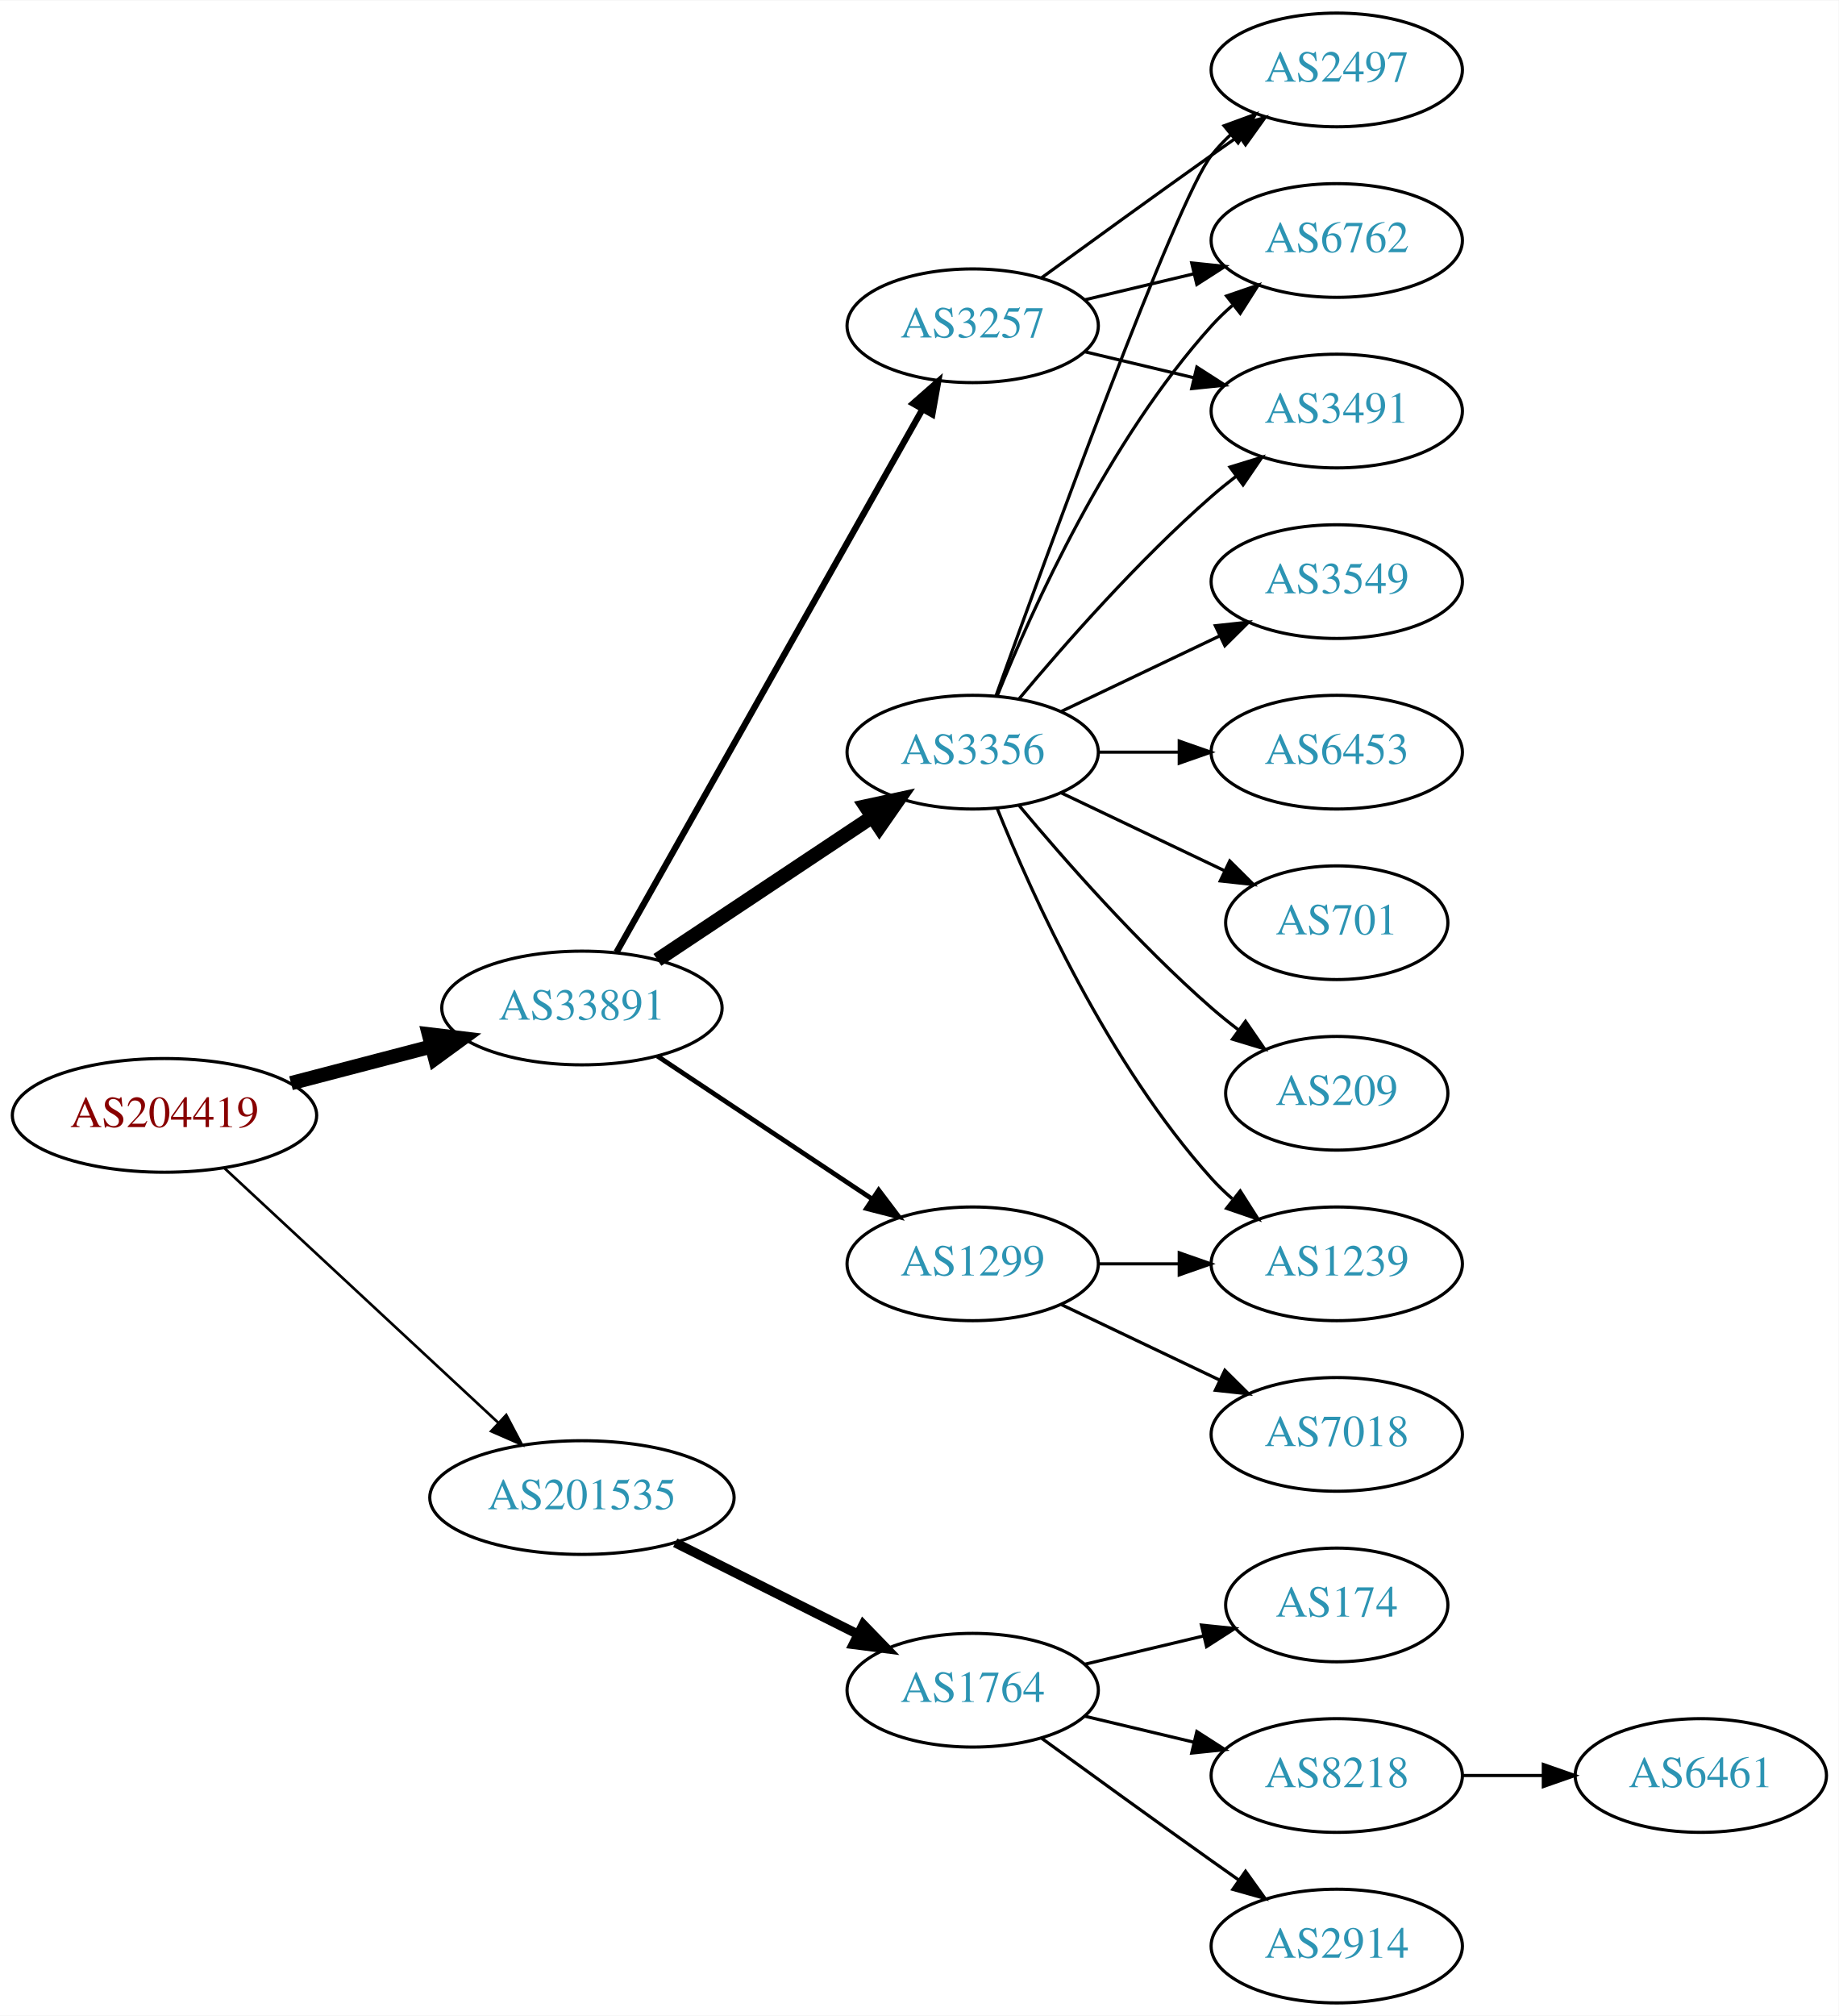
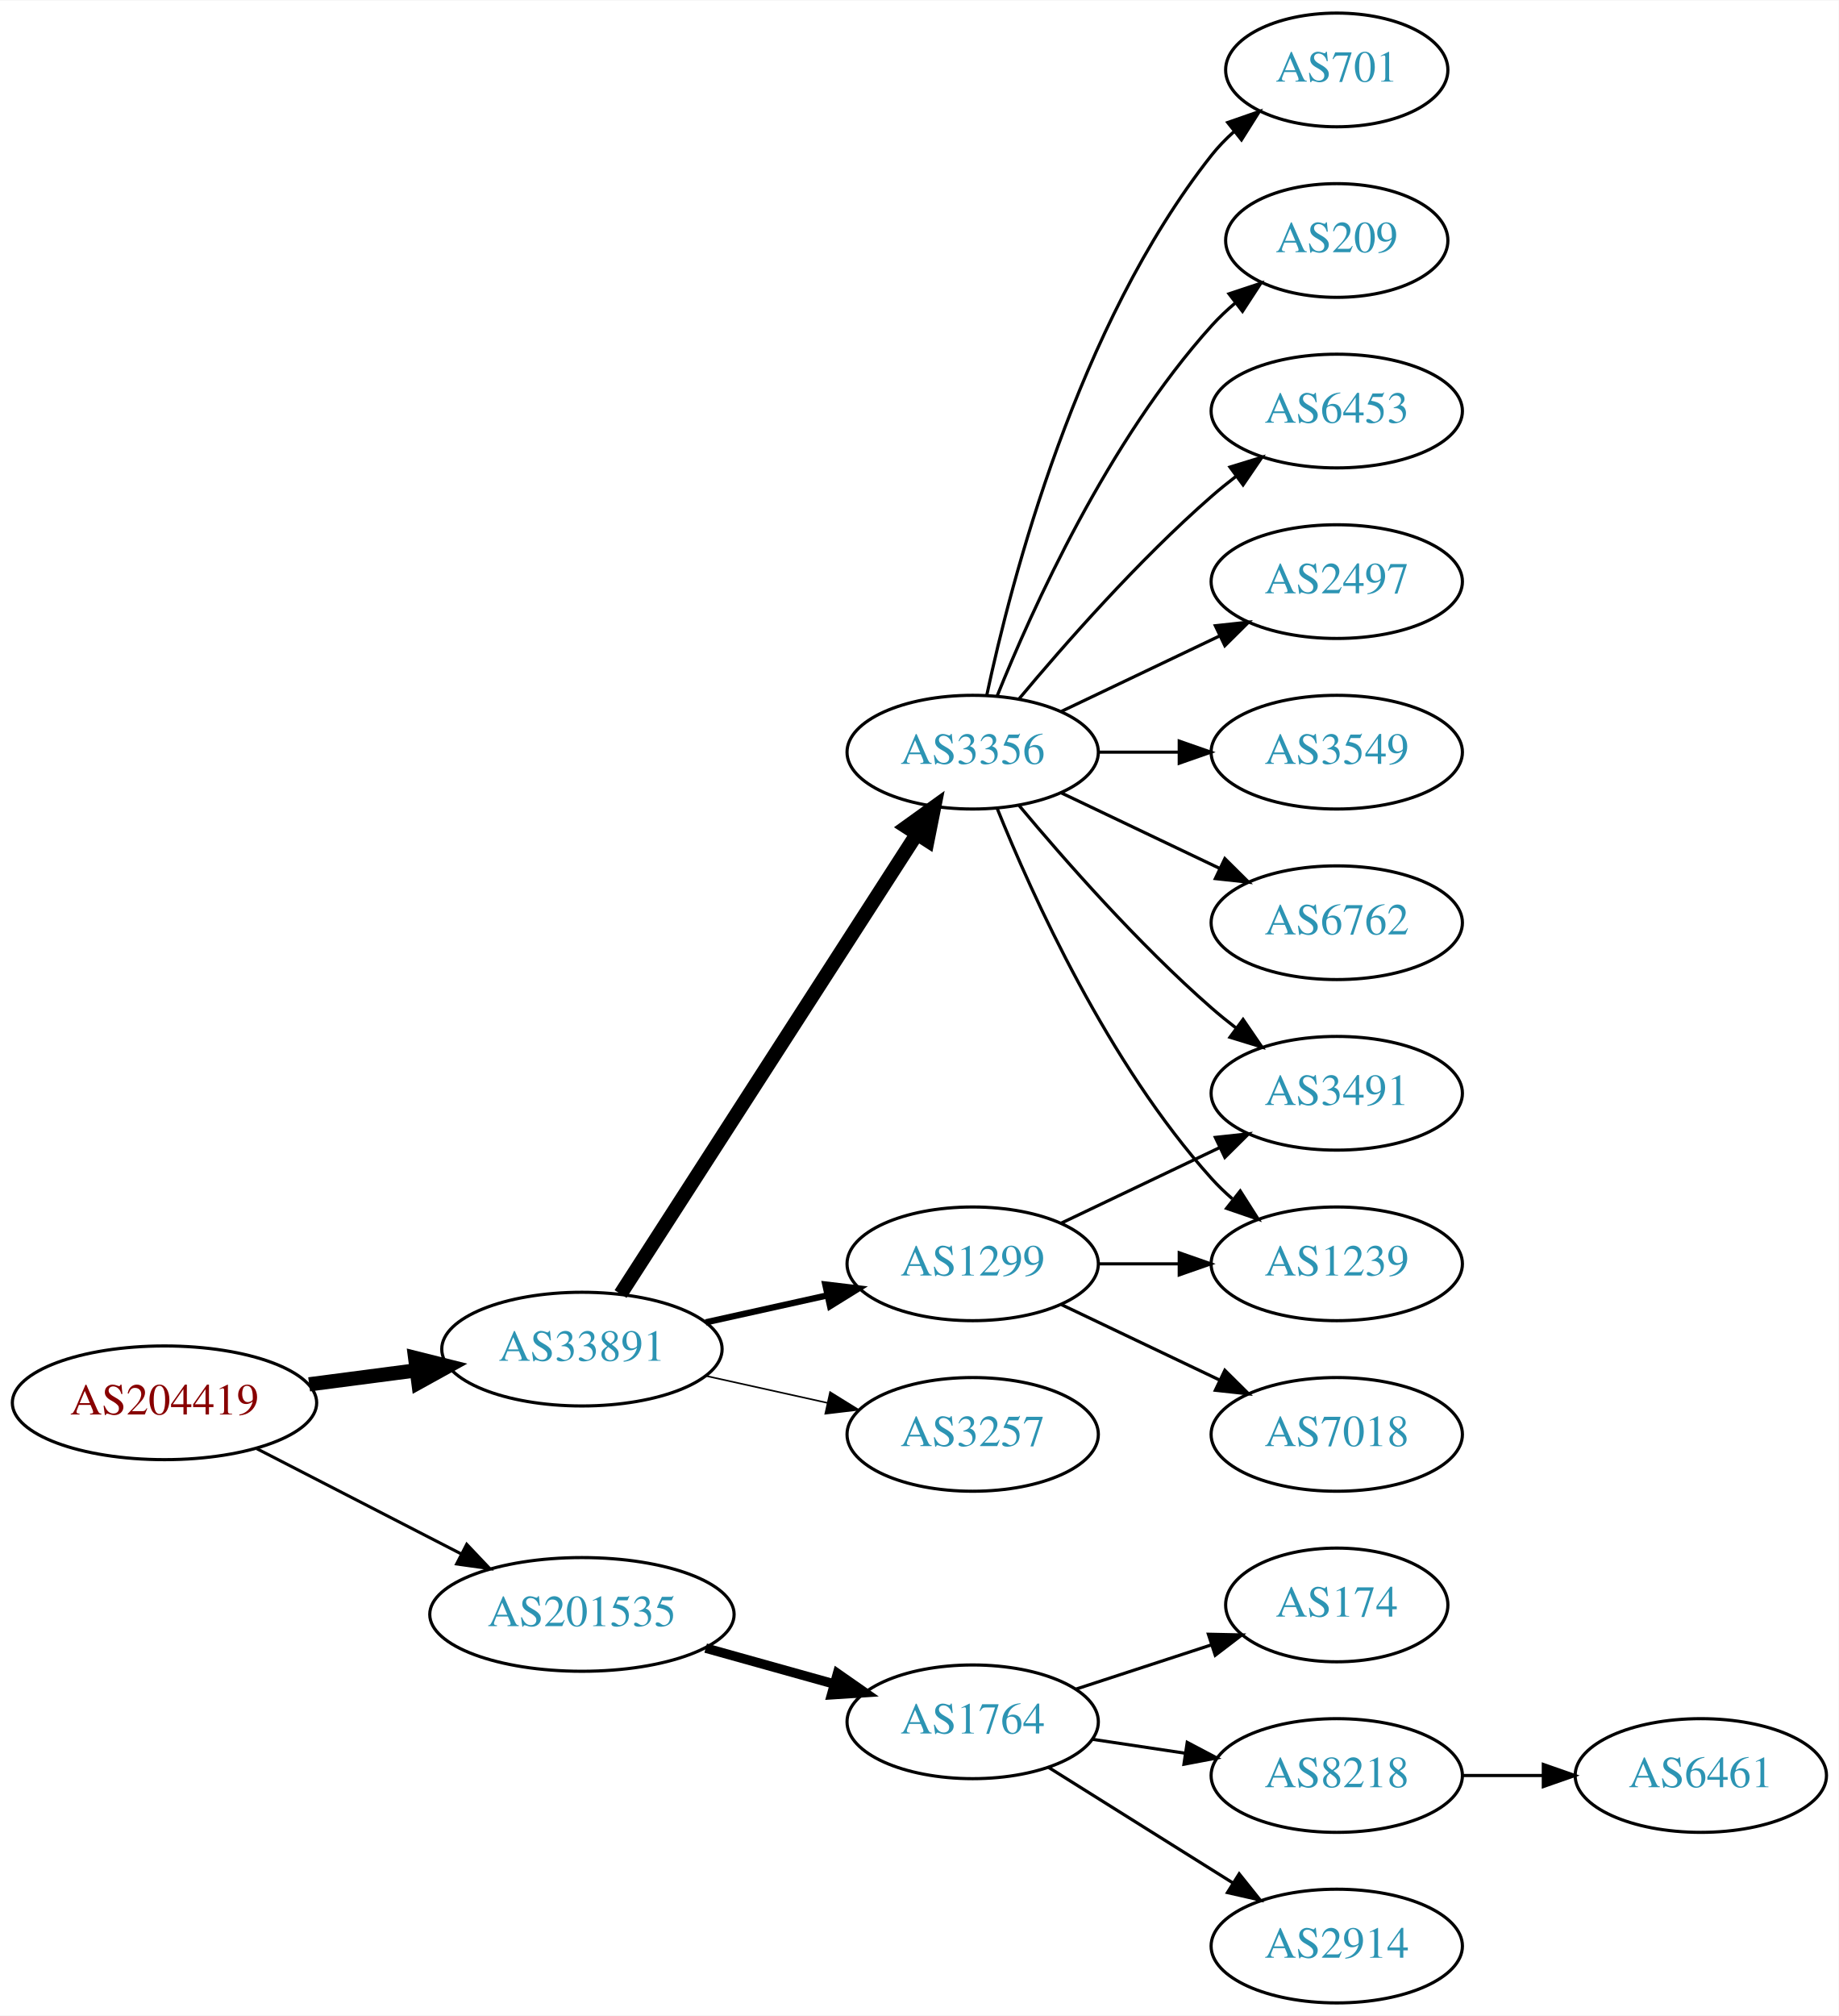
<svg xmlns="http://www.w3.org/2000/svg" xmlns:xlink="http://www.w3.org/1999/xlink" width="582pt" height="638pt" viewBox="0.00 0.00 582.26 638.00">
  <g id="graph0" class="graph" transform="scale(1 1) rotate(0) translate(4 634)">
    <polygon fill="white" stroke="none" points="-4,4 -4,-634 578.262,-634 578.262,4 -4,4" />
    <g id="node1" class="node">
      <g id="a_node1">
        <a xlink:href="/asn/204419" xlink:title="AS204419 ~ Smart-Connect [AT]">
-           <ellipse fill="#ffffff" stroke="black" cx="48.096" cy="-281" rx="48.192" ry="18" />
-           <text text-anchor="middle" x="48.096" y="-277.3" font-family="Times,serif" font-size="14.00" fill="#880000">AS204419</text>
+           <ellipse fill="#ffffff" stroke="black" cx="48.096" cy="-190" rx="48.192" ry="18" />
+           <text text-anchor="middle" x="48.096" y="-186.3" font-family="Times,serif" font-size="14.00" fill="#880000">AS204419</text>
        </a>
      </g>
    </g>
    <g id="node2" class="node">
      <g id="a_node2">
        <a xlink:href="/asn/33891" xlink:title="AS33891 ~ CORE-BACKBONE GMBH GLOBAL NETWORK [DE]">
-           <ellipse fill="#ffffff" stroke="black" cx="180.287" cy="-315" rx="44.393" ry="18" />
-           <text text-anchor="middle" x="180.287" y="-311.3" font-family="Times,serif" font-size="14.00" fill="#2c94b3">AS33891</text>
+           <ellipse fill="#ffffff" stroke="black" cx="180.287" cy="-207" rx="44.393" ry="18" />
+           <text text-anchor="middle" x="180.287" y="-203.3" font-family="Times,serif" font-size="14.00" fill="#2c94b3">AS33891</text>
        </a>
      </g>
    </g>
    <g id="edge1" class="edge">
-       <path fill="none" stroke="black" stroke-width="4.5" d="M88.157,-291.201C102.154,-294.856 118.074,-299.014 132.648,-302.82" />
-       <polygon fill="black" stroke="black" stroke-width="4.5" points="131.812,-306.671 142.483,-305.388 133.802,-299.052 131.812,-306.671" />
+       <path fill="none" stroke="black" stroke-width="4.5" d="M93.9,-195.85C104.825,-197.277 116.598,-198.814 127.806,-200.278" />
+       <polygon fill="black" stroke="black" stroke-width="4.5" points="127.475,-204.205 137.901,-201.596 128.495,-196.397 127.475,-204.205" />
    </g>
    <g id="node3" class="node">
      <g id="a_node3">
        <a xlink:href="/asn/201535" xlink:title="AS201535 ~ andom-tec [AT]">
-           <ellipse fill="#ffffff" stroke="black" cx="180.287" cy="-160" rx="48.192" ry="18" />
-           <text text-anchor="middle" x="180.287" y="-156.3" font-family="Times,serif" font-size="14.00" fill="#2c94b3">AS201535</text>
+           <ellipse fill="#ffffff" stroke="black" cx="180.287" cy="-123" rx="48.192" ry="18" />
+           <text text-anchor="middle" x="180.287" y="-119.3" font-family="Times,serif" font-size="14.00" fill="#2c94b3">AS201535</text>
        </a>
      </g>
    </g>
    <g id="edge2" class="edge">
-       <path fill="none" stroke="black" stroke-width="0.844" d="M66.925,-264.429C89.393,-243.547 128.16,-207.517 153.764,-183.721" />
-       <polygon fill="black" stroke="black" stroke-width="0.844" points="156.313,-186.131 161.255,-176.759 151.547,-181.003 156.313,-186.131" />
+       <path fill="none" stroke="black" stroke-width="0.964" d="M77.345,-175.462C96.282,-165.716 121.423,-152.778 141.999,-142.19" />
+       <polygon fill="black" stroke="black" stroke-width="0.964" points="143.803,-145.198 151.093,-137.51 140.599,-138.973 143.803,-145.198" />
    </g>
    <g id="node4" class="node">
      <g id="a_node4">
        <a xlink:href="/asn/3356" xlink:title="AS3356 ~ Level 3 Parent, LLC [US]">
          <ellipse fill="#ffffff" stroke="black" cx="304.029" cy="-396" rx="39.794" ry="18" />
          <text text-anchor="middle" x="304.029" y="-392.3" font-family="Times,serif" font-size="14.00" fill="#2c94b3">AS3356</text>
        </a>
      </g>
    </g>
    <g id="edge3" class="edge">
-       <path fill="none" stroke="black" stroke-width="4.5" d="M204.186,-330.235C223.437,-343.044 251.125,-361.466 272.301,-375.555" />
-       <polygon fill="black" stroke="black" stroke-width="4.5" points="270.138,-378.845 280.645,-381.107 274.5,-372.289 270.138,-378.845" />
+       <path fill="none" stroke="black" stroke-width="4.5" d="M192.522,-224.442C213.993,-257.775 260.958,-330.686 286.195,-369.866" />
+       <polygon fill="black" stroke="black" stroke-width="4.5" points="283.096,-372.326 291.822,-378.6 289.717,-368.061 283.096,-372.326" />
    </g>
    <g id="node5" class="node">
      <g id="a_node5">
-         <a xlink:href="/asn/3257" xlink:title="AS3257 ~ GTT [DE]">
-           <ellipse fill="#ffffff" stroke="black" cx="304.029" cy="-531" rx="39.794" ry="18" />
-           <text text-anchor="middle" x="304.029" y="-527.3" font-family="Times,serif" font-size="14.00" fill="#2c94b3">AS3257</text>
-         </a>
-       </g>
-     </g>
-     <g id="edge4" class="edge">
-       <path fill="none" stroke="black" stroke-width="2" d="M191.25,-332.676C212.616,-370.584 262.941,-459.873 288.126,-504.559" />
-       <polygon fill="black" stroke="black" stroke-width="2" points="285.141,-506.389 293.1,-513.383 291.239,-502.952 285.141,-506.389" />
-     </g>
-     <g id="node6" class="node">
-       <g id="a_node6">
        <a xlink:href="/asn/1299" xlink:title="AS1299 ~ Telia Carrier [EU]">
          <ellipse fill="#ffffff" stroke="black" cx="304.029" cy="-234" rx="39.794" ry="18" />
          <text text-anchor="middle" x="304.029" y="-230.3" font-family="Times,serif" font-size="14.00" fill="#2c94b3">AS1299</text>
        </a>
      </g>
    </g>
+     <g id="edge4" class="edge">
+       <path fill="none" stroke="black" stroke-width="2" d="M219.473,-215.469C231.688,-218.178 245.326,-221.202 257.982,-224.009" />
+       <polygon fill="black" stroke="black" stroke-width="2" points="257.356,-227.455 267.877,-226.204 258.872,-220.622 257.356,-227.455" />
+     </g>
+     <g id="node6" class="node">
+       <g id="a_node6">
+         <a xlink:href="/asn/3257" xlink:title="AS3257 ~ GTT [DE]">
+           <ellipse fill="#ffffff" stroke="black" cx="304.029" cy="-180" rx="39.794" ry="18" />
+           <text text-anchor="middle" x="304.029" y="-176.3" font-family="Times,serif" font-size="14.00" fill="#2c94b3">AS3257</text>
+         </a>
+       </g>
+     </g>
    <g id="edge5" class="edge">
-       <path fill="none" stroke="black" stroke-width="1.5" d="M204.186,-299.765C223.437,-286.956 251.125,-268.534 272.301,-254.445" />
-       <polygon fill="black" stroke="black" stroke-width="1.5" points="274.258,-257.347 280.645,-248.893 270.38,-251.519 274.258,-257.347" />
+       <path fill="none" stroke="black" stroke-width="0.5" d="M219.473,-198.531C231.688,-195.822 245.326,-192.798 257.982,-189.991" />
+       <polygon fill="black" stroke="black" stroke-width="0.5" points="258.872,-193.378 267.877,-187.796 257.356,-186.545 258.872,-193.378" />
    </g>
    <g id="node16" class="node">
      <g id="a_node16">
        <a xlink:href="/asn/1764" xlink:title="AS1764 ~ NEXTLAYER-AS [AT]">
-           <ellipse fill="#ffffff" stroke="black" cx="304.029" cy="-99" rx="39.794" ry="18" />
-           <text text-anchor="middle" x="304.029" y="-95.3" font-family="Times,serif" font-size="14.00" fill="#2c94b3">AS1764</text>
-         </a>
-       </g>
-     </g>
-     <g id="edge19" class="edge">
-       <path fill="none" stroke="black" stroke-width="3" d="M209.83,-145.698C227.146,-137.022 249.377,-125.883 267.784,-116.66" />
-       <polygon fill="black" stroke="black" stroke-width="3" points="269.372,-119.779 276.744,-112.17 266.236,-113.521 269.372,-119.779" />
+           <ellipse fill="#ffffff" stroke="black" cx="304.029" cy="-89" rx="39.794" ry="18" />
+           <text text-anchor="middle" x="304.029" y="-85.3" font-family="Times,serif" font-size="14.00" fill="#2c94b3">AS1764</text>
+         </a>
+       </g>
+     </g>
+     <g id="edge17" class="edge">
+       <path fill="none" stroke="black" stroke-width="3" d="M219.473,-112.335C232.365,-108.735 246.841,-104.692 260.076,-100.996" />
+       <polygon fill="black" stroke="black" stroke-width="3" points="261.219,-104.311 269.909,-98.25 259.336,-97.569 261.219,-104.311" />
    </g>
    <g id="node7" class="node">
      <g id="a_node7">
        <a xlink:href="/asn/2497" xlink:title="AS2497 ~ Internet Initiative Japan Inc. [JP]">
-           <ellipse fill="#ffffff" stroke="black" cx="419.322" cy="-612" rx="39.794" ry="18" />
-           <text text-anchor="middle" x="419.322" y="-608.3" font-family="Times,serif" font-size="14.00" fill="#2c94b3">AS2497</text>
-         </a>
-       </g>
-     </g>
-     <g id="edge9" class="edge">
-       <path fill="none" stroke="black" d="M311.402,-413.825C327.343,-458.151 368.468,-570.812 379.676,-585 381.483,-587.288 383.536,-589.462 385.731,-591.51" />
-       <polygon fill="black" stroke="black" points="383.642,-594.323 393.591,-597.966 388.085,-588.914 383.642,-594.323" />
+           <ellipse fill="#ffffff" stroke="black" cx="419.322" cy="-450" rx="39.794" ry="18" />
+           <text text-anchor="middle" x="419.322" y="-446.3" font-family="Times,serif" font-size="14.00" fill="#2c94b3">AS2497</text>
+         </a>
+       </g>
+     </g>
+     <g id="edge6" class="edge">
+       <path fill="none" stroke="black" d="M332.166,-408.934C347.16,-416.081 365.981,-425.052 382.204,-432.785" />
+       <polygon fill="black" stroke="black" points="380.874,-436.028 391.407,-437.171 383.886,-429.709 380.874,-436.028" />
    </g>
    <g id="node8" class="node">
      <g id="a_node8">
-         <a xlink:href="/asn/6762" xlink:title="AS6762 ~ TELECOM ITALIA SPARKLE S.p.A. [IT]">
-           <ellipse fill="#ffffff" stroke="black" cx="419.322" cy="-558" rx="39.794" ry="18" />
-           <text text-anchor="middle" x="419.322" y="-554.3" font-family="Times,serif" font-size="14.00" fill="#2c94b3">AS6762</text>
-         </a>
-       </g>
-     </g>
-     <g id="edge16" class="edge">
-       <path fill="none" stroke="black" d="M311.777,-413.787C322.828,-441.243 346.881,-494.578 379.676,-531 381.678,-533.224 383.897,-535.363 386.229,-537.397" />
-       <polygon fill="black" stroke="black" points="384.428,-540.433 394.449,-543.873 388.76,-534.935 384.428,-540.433" />
+         <a xlink:href="/asn/3549" xlink:title="AS3549 ~ Level 3 Parent, LLC [US]">
+           <ellipse fill="#ffffff" stroke="black" cx="419.322" cy="-396" rx="39.794" ry="18" />
+           <text text-anchor="middle" x="419.322" y="-392.3" font-family="Times,serif" font-size="14.00" fill="#2c94b3">AS3549</text>
+         </a>
+       </g>
+     </g>
+     <g id="edge7" class="edge">
+       <path fill="none" stroke="black" d="M343.702,-396C351.905,-396 360.669,-396 369.201,-396" />
+       <polygon fill="black" stroke="black" points="369.44,-399.5 379.44,-396 369.44,-392.5 369.44,-399.5" />
    </g>
    <g id="node9" class="node">
      <g id="a_node9">
-         <a xlink:href="/asn/3491" xlink:title="AS3491 ~ PCCW Global, Inc. [US]">
+         <a xlink:href="/asn/6762" xlink:title="AS6762 ~ TELECOM ITALIA SPARKLE S.p.A. [IT]">
+           <ellipse fill="#ffffff" stroke="black" cx="419.322" cy="-342" rx="39.794" ry="18" />
+           <text text-anchor="middle" x="419.322" y="-338.3" font-family="Times,serif" font-size="14.00" fill="#2c94b3">AS6762</text>
+         </a>
+       </g>
+     </g>
+     <g id="edge8" class="edge">
+       <path fill="none" stroke="black" d="M332.166,-383.066C347.16,-375.919 365.981,-366.948 382.204,-359.215" />
+       <polygon fill="black" stroke="black" points="383.886,-362.291 391.407,-354.829 380.874,-355.972 383.886,-362.291" />
+     </g>
+     <g id="node10" class="node">
+       <g id="a_node10">
+         <a xlink:href="/asn/701" xlink:title="AS701 ~ UUNET [US]">
+           <ellipse fill="#ffffff" stroke="black" cx="419.322" cy="-612" rx="35.194" ry="18" />
+           <text text-anchor="middle" x="419.322" y="-608.3" font-family="Times,serif" font-size="14.00" fill="#2c94b3">AS701</text>
+         </a>
+       </g>
+     </g>
+     <g id="edge9" class="edge">
+       <path fill="none" stroke="black" d="M308.52,-414.16C316.151,-450.03 337.142,-531.155 379.676,-585 381.756,-587.633 384.161,-590.116 386.734,-592.428" />
+       <polygon fill="black" stroke="black" points="384.79,-595.354 394.797,-598.835 389.145,-589.873 384.79,-595.354" />
+     </g>
+     <g id="node11" class="node">
+       <g id="a_node11">
+         <a xlink:href="/asn/209" xlink:title="AS209 ~ CenturyLink Communications, LLC [US]">
+           <ellipse fill="#ffffff" stroke="black" cx="419.322" cy="-558" rx="35.194" ry="18" />
+           <text text-anchor="middle" x="419.322" y="-554.3" font-family="Times,serif" font-size="14.00" fill="#2c94b3">AS209</text>
+         </a>
+       </g>
+     </g>
+     <g id="edge10" class="edge">
+       <path fill="none" stroke="black" d="M311.777,-413.787C322.828,-441.243 346.881,-494.578 379.676,-531 381.991,-533.572 384.596,-536.03 387.332,-538.343" />
+       <polygon fill="black" stroke="black" points="385.198,-541.117 395.255,-544.448 389.47,-535.572 385.198,-541.117" />
+     </g>
+     <g id="node12" class="node">
+       <g id="a_node12">
+         <a xlink:href="/asn/6453" xlink:title="AS6453 ~ TATA COMMUNICATIONS (AMERICA) INC [US]">
          <ellipse fill="#ffffff" stroke="black" cx="419.322" cy="-504" rx="39.794" ry="18" />
-           <text text-anchor="middle" x="419.322" y="-500.3" font-family="Times,serif" font-size="14.00" fill="#2c94b3">AS3491</text>
-         </a>
-       </g>
-     </g>
-     <g id="edge14" class="edge">
+           <text text-anchor="middle" x="419.322" y="-500.3" font-family="Times,serif" font-size="14.00" fill="#2c94b3">AS6453</text>
+         </a>
+       </g>
+     </g>
+     <g id="edge11" class="edge">
      <path fill="none" stroke="black" d="M318.659,-412.817C332.942,-429.929 356.488,-456.745 379.676,-477 382.142,-479.154 384.78,-481.294 387.478,-483.372" />
      <polygon fill="black" stroke="black" points="385.503,-486.264 395.632,-489.37 389.651,-480.625 385.503,-486.264" />
-     </g>
-     <g id="node10" class="node">
-       <g id="a_node10">
-         <a xlink:href="/asn/3549" xlink:title="AS3549 ~ Level 3 Parent, LLC [US]">
-           <ellipse fill="#ffffff" stroke="black" cx="419.322" cy="-450" rx="39.794" ry="18" />
-           <text text-anchor="middle" x="419.322" y="-446.3" font-family="Times,serif" font-size="14.00" fill="#2c94b3">AS3549</text>
-         </a>
-       </g>
-     </g>
-     <g id="edge10" class="edge">
-       <path fill="none" stroke="black" d="M332.166,-408.934C347.16,-416.081 365.981,-425.052 382.204,-432.785" />
-       <polygon fill="black" stroke="black" points="380.874,-436.028 391.407,-437.171 383.886,-429.709 380.874,-436.028" />
-     </g>
-     <g id="node11" class="node">
-       <g id="a_node11">
-         <a xlink:href="/asn/6453" xlink:title="AS6453 ~ TATA COMMUNICATIONS (AMERICA) INC [US]">
-           <ellipse fill="#ffffff" stroke="black" cx="419.322" cy="-396" rx="39.794" ry="18" />
-           <text text-anchor="middle" x="419.322" y="-392.3" font-family="Times,serif" font-size="14.00" fill="#2c94b3">AS6453</text>
-         </a>
-       </g>
-     </g>
-     <g id="edge11" class="edge">
-       <path fill="none" stroke="black" d="M343.702,-396C351.905,-396 360.669,-396 369.201,-396" />
-       <polygon fill="black" stroke="black" points="369.44,-399.5 379.44,-396 369.44,-392.5 369.44,-399.5" />
-     </g>
-     <g id="node12" class="node">
-       <g id="a_node12">
-         <a xlink:href="/asn/701" xlink:title="AS701 ~ UUNET [US]">
-           <ellipse fill="#ffffff" stroke="black" cx="419.322" cy="-342" rx="35.194" ry="18" />
-           <text text-anchor="middle" x="419.322" y="-338.3" font-family="Times,serif" font-size="14.00" fill="#2c94b3">AS701</text>
-         </a>
-       </g>
-     </g>
-     <g id="edge12" class="edge">
-       <path fill="none" stroke="black" d="M332.166,-383.066C347.598,-375.71 367.083,-366.423 383.618,-358.541" />
-       <polygon fill="black" stroke="black" points="385.439,-361.551 392.96,-354.089 382.427,-355.232 385.439,-361.551" />
    </g>
    <g id="node13" class="node">
      <g id="a_node13">
        <a xlink:href="/asn/1239" xlink:title="AS1239 ~ Sprint [US]">
          <ellipse fill="#ffffff" stroke="black" cx="419.322" cy="-234" rx="39.794" ry="18" />
          <text text-anchor="middle" x="419.322" y="-230.3" font-family="Times,serif" font-size="14.00" fill="#2c94b3">AS1239</text>
        </a>
      </g>
    </g>
-     <g id="edge13" class="edge">
+     <g id="edge12" class="edge">
      <path fill="none" stroke="black" d="M311.777,-378.213C322.828,-350.757 346.881,-297.422 379.676,-261 381.678,-258.776 383.897,-256.637 386.229,-254.603" />
      <polygon fill="black" stroke="black" points="388.76,-257.065 394.449,-248.127 384.428,-251.567 388.76,-257.065" />
    </g>
    <g id="node14" class="node">
      <g id="a_node14">
-         <a xlink:href="/asn/209" xlink:title="AS209 ~ CenturyLink Communications, LLC [US]">
-           <ellipse fill="#ffffff" stroke="black" cx="419.322" cy="-288" rx="35.194" ry="18" />
-           <text text-anchor="middle" x="419.322" y="-284.3" font-family="Times,serif" font-size="14.00" fill="#2c94b3">AS209</text>
-         </a>
-       </g>
-     </g>
-     <g id="edge15" class="edge">
-       <path fill="none" stroke="black" d="M318.659,-379.183C332.942,-362.071 356.488,-335.255 379.676,-315 382.346,-312.668 385.218,-310.352 388.149,-308.114" />
-       <polygon fill="black" stroke="black" points="390.426,-310.784 396.44,-302.061 386.299,-305.13 390.426,-310.784" />
-     </g>
-     <g id="edge6" class="edge">
-       <path fill="none" stroke="black" d="M325.878,-546.222C340.812,-557.091 361.425,-572.025 379.676,-585 382.496,-587.005 385.439,-589.085 388.387,-591.159" />
-       <polygon fill="black" stroke="black" points="386.415,-594.05 396.612,-596.926 390.434,-588.319 386.415,-594.05" />
-     </g>
-     <g id="edge7" class="edge">
-       <path fill="none" stroke="black" d="M339.637,-539.248C350.508,-541.838 362.662,-544.735 374.105,-547.462" />
-       <polygon fill="black" stroke="black" points="373.388,-550.889 383.927,-549.803 375.011,-544.08 373.388,-550.889" />
-     </g>
-     <g id="edge8" class="edge">
-       <path fill="none" stroke="black" d="M339.637,-522.752C350.508,-520.162 362.662,-517.265 374.105,-514.538" />
-       <polygon fill="black" stroke="black" points="375.011,-517.92 383.927,-512.197 373.388,-511.111 375.011,-517.92" />
-     </g>
-     <g id="edge17" class="edge">
+         <a xlink:href="/asn/3491" xlink:title="AS3491 ~ PCCW Global, Inc. [US]">
+           <ellipse fill="#ffffff" stroke="black" cx="419.322" cy="-288" rx="39.794" ry="18" />
+           <text text-anchor="middle" x="419.322" y="-284.3" font-family="Times,serif" font-size="14.00" fill="#2c94b3">AS3491</text>
+         </a>
+       </g>
+     </g>
+     <g id="edge13" class="edge">
+       <path fill="none" stroke="black" d="M318.659,-379.183C332.942,-362.071 356.488,-335.255 379.676,-315 382.142,-312.846 384.78,-310.706 387.478,-308.628" />
+       <polygon fill="black" stroke="black" points="389.651,-311.375 395.632,-302.63 385.503,-305.736 389.651,-311.375" />
+     </g>
+     <g id="edge14" class="edge">
      <path fill="none" stroke="black" d="M343.702,-234C351.905,-234 360.669,-234 369.201,-234" />
      <polygon fill="black" stroke="black" points="369.44,-237.5 379.44,-234 369.44,-230.5 369.44,-237.5" />
+     </g>
+     <g id="edge16" class="edge">
+       <path fill="none" stroke="black" d="M332.166,-246.934C347.16,-254.081 365.981,-263.052 382.204,-270.785" />
+       <polygon fill="black" stroke="black" points="380.874,-274.028 391.407,-275.171 383.886,-267.709 380.874,-274.028" />
    </g>
    <g id="node15" class="node">
      <g id="a_node15">
        <a xlink:href="/asn/7018" xlink:title="AS7018 ~ AT&amp;T Services, Inc. [US]">
          <ellipse fill="#ffffff" stroke="black" cx="419.322" cy="-180" rx="39.794" ry="18" />
          <text text-anchor="middle" x="419.322" y="-176.3" font-family="Times,serif" font-size="14.00" fill="#2c94b3">AS7018</text>
        </a>
      </g>
    </g>
-     <g id="edge18" class="edge">
+     <g id="edge15" class="edge">
      <path fill="none" stroke="black" d="M332.166,-221.066C347.16,-213.919 365.981,-204.948 382.204,-197.215" />
      <polygon fill="black" stroke="black" points="383.886,-200.291 391.407,-192.829 380.874,-193.972 383.886,-200.291" />
    </g>
    <g id="node17" class="node">
      <g id="a_node17">
        <a xlink:href="/asn/174" xlink:title="AS174 ~ Cogent Communications [US]">
          <ellipse fill="#ffffff" stroke="black" cx="419.322" cy="-126" rx="35.194" ry="18" />
          <text text-anchor="middle" x="419.322" y="-122.3" font-family="Times,serif" font-size="14.00" fill="#2c94b3">AS174</text>
        </a>
      </g>
    </g>
-     <g id="edge20" class="edge">
-       <path fill="none" stroke="black" d="M339.637,-107.248C351.431,-110.058 364.736,-113.229 377.003,-116.153" />
-       <polygon fill="black" stroke="black" points="376.469,-119.624 387.008,-118.537 378.092,-112.814 376.469,-119.624" />
+     <g id="edge18" class="edge">
+       <path fill="none" stroke="black" d="M336.588,-99.307C349.865,-103.643 365.446,-108.731 379.423,-113.296" />
+       <polygon fill="black" stroke="black" points="378.669,-116.732 389.262,-116.509 380.842,-110.077 378.669,-116.732" />
    </g>
    <g id="node18" class="node">
      <g id="a_node18">
        <a xlink:href="/asn/8218" xlink:title="AS8218 ~ legacy Neotelecoms [FR]">
          <ellipse fill="#ffffff" stroke="black" cx="419.322" cy="-72" rx="39.794" ry="18" />
          <text text-anchor="middle" x="419.322" y="-68.3" font-family="Times,serif" font-size="14.00" fill="#2c94b3">AS8218</text>
        </a>
      </g>
    </g>
-     <g id="edge21" class="edge">
-       <path fill="none" stroke="black" d="M339.637,-90.752C350.508,-88.162 362.662,-85.265 374.105,-82.538" />
-       <polygon fill="black" stroke="black" points="375.011,-85.92 383.927,-80.197 373.388,-79.111 375.011,-85.92" />
+     <g id="edge19" class="edge">
+       <path fill="none" stroke="black" d="M341.812,-83.481C351.211,-82.07 361.445,-80.535 371.282,-79.059" />
+       <polygon fill="black" stroke="black" points="371.966,-82.495 381.336,-77.55 370.928,-75.573 371.966,-82.495" />
    </g>
    <g id="node19" class="node">
      <g id="a_node19">
        <a xlink:href="/asn/2914" xlink:title="AS2914 ~ NTT America, Inc. [US]">
          <ellipse fill="#ffffff" stroke="black" cx="419.322" cy="-18" rx="39.794" ry="18" />
          <text text-anchor="middle" x="419.322" y="-14.3" font-family="Times,serif" font-size="14.00" fill="#2c94b3">AS2914</text>
        </a>
      </g>
    </g>
-     <g id="edge22" class="edge">
-       <path fill="none" stroke="black" d="M325.878,-83.778C340.812,-72.909 361.425,-57.975 379.676,-45 382.496,-42.995 385.439,-40.915 388.387,-38.841" />
-       <polygon fill="black" stroke="black" points="390.434,-41.681 396.612,-33.074 386.415,-35.95 390.434,-41.681" />
+     <g id="edge20" class="edge">
+       <path fill="none" stroke="black" d="M327.956,-74.632C344.737,-64.116 367.724,-49.71 386.315,-38.059" />
+       <polygon fill="black" stroke="black" points="388.426,-40.866 395.041,-32.59 384.709,-34.935 388.426,-40.866" />
    </g>
    <g id="node20" class="node">
      <g id="a_node20">
        <a xlink:href="/asn/6461" xlink:title="AS6461 ~ Zayo Bandwidth [US]">
          <ellipse fill="#ffffff" stroke="black" cx="534.615" cy="-72" rx="39.794" ry="18" />
          <text text-anchor="middle" x="534.615" y="-68.3" font-family="Times,serif" font-size="14.00" fill="#2c94b3">AS6461</text>
        </a>
      </g>
    </g>
-     <g id="edge23" class="edge">
+     <g id="edge21" class="edge">
      <path fill="none" stroke="black" d="M458.995,-72C467.198,-72 475.962,-72 484.494,-72" />
      <polygon fill="black" stroke="black" points="484.733,-75.5 494.733,-72 484.733,-68.5 484.733,-75.5" />
    </g>
  </g>
</svg>
